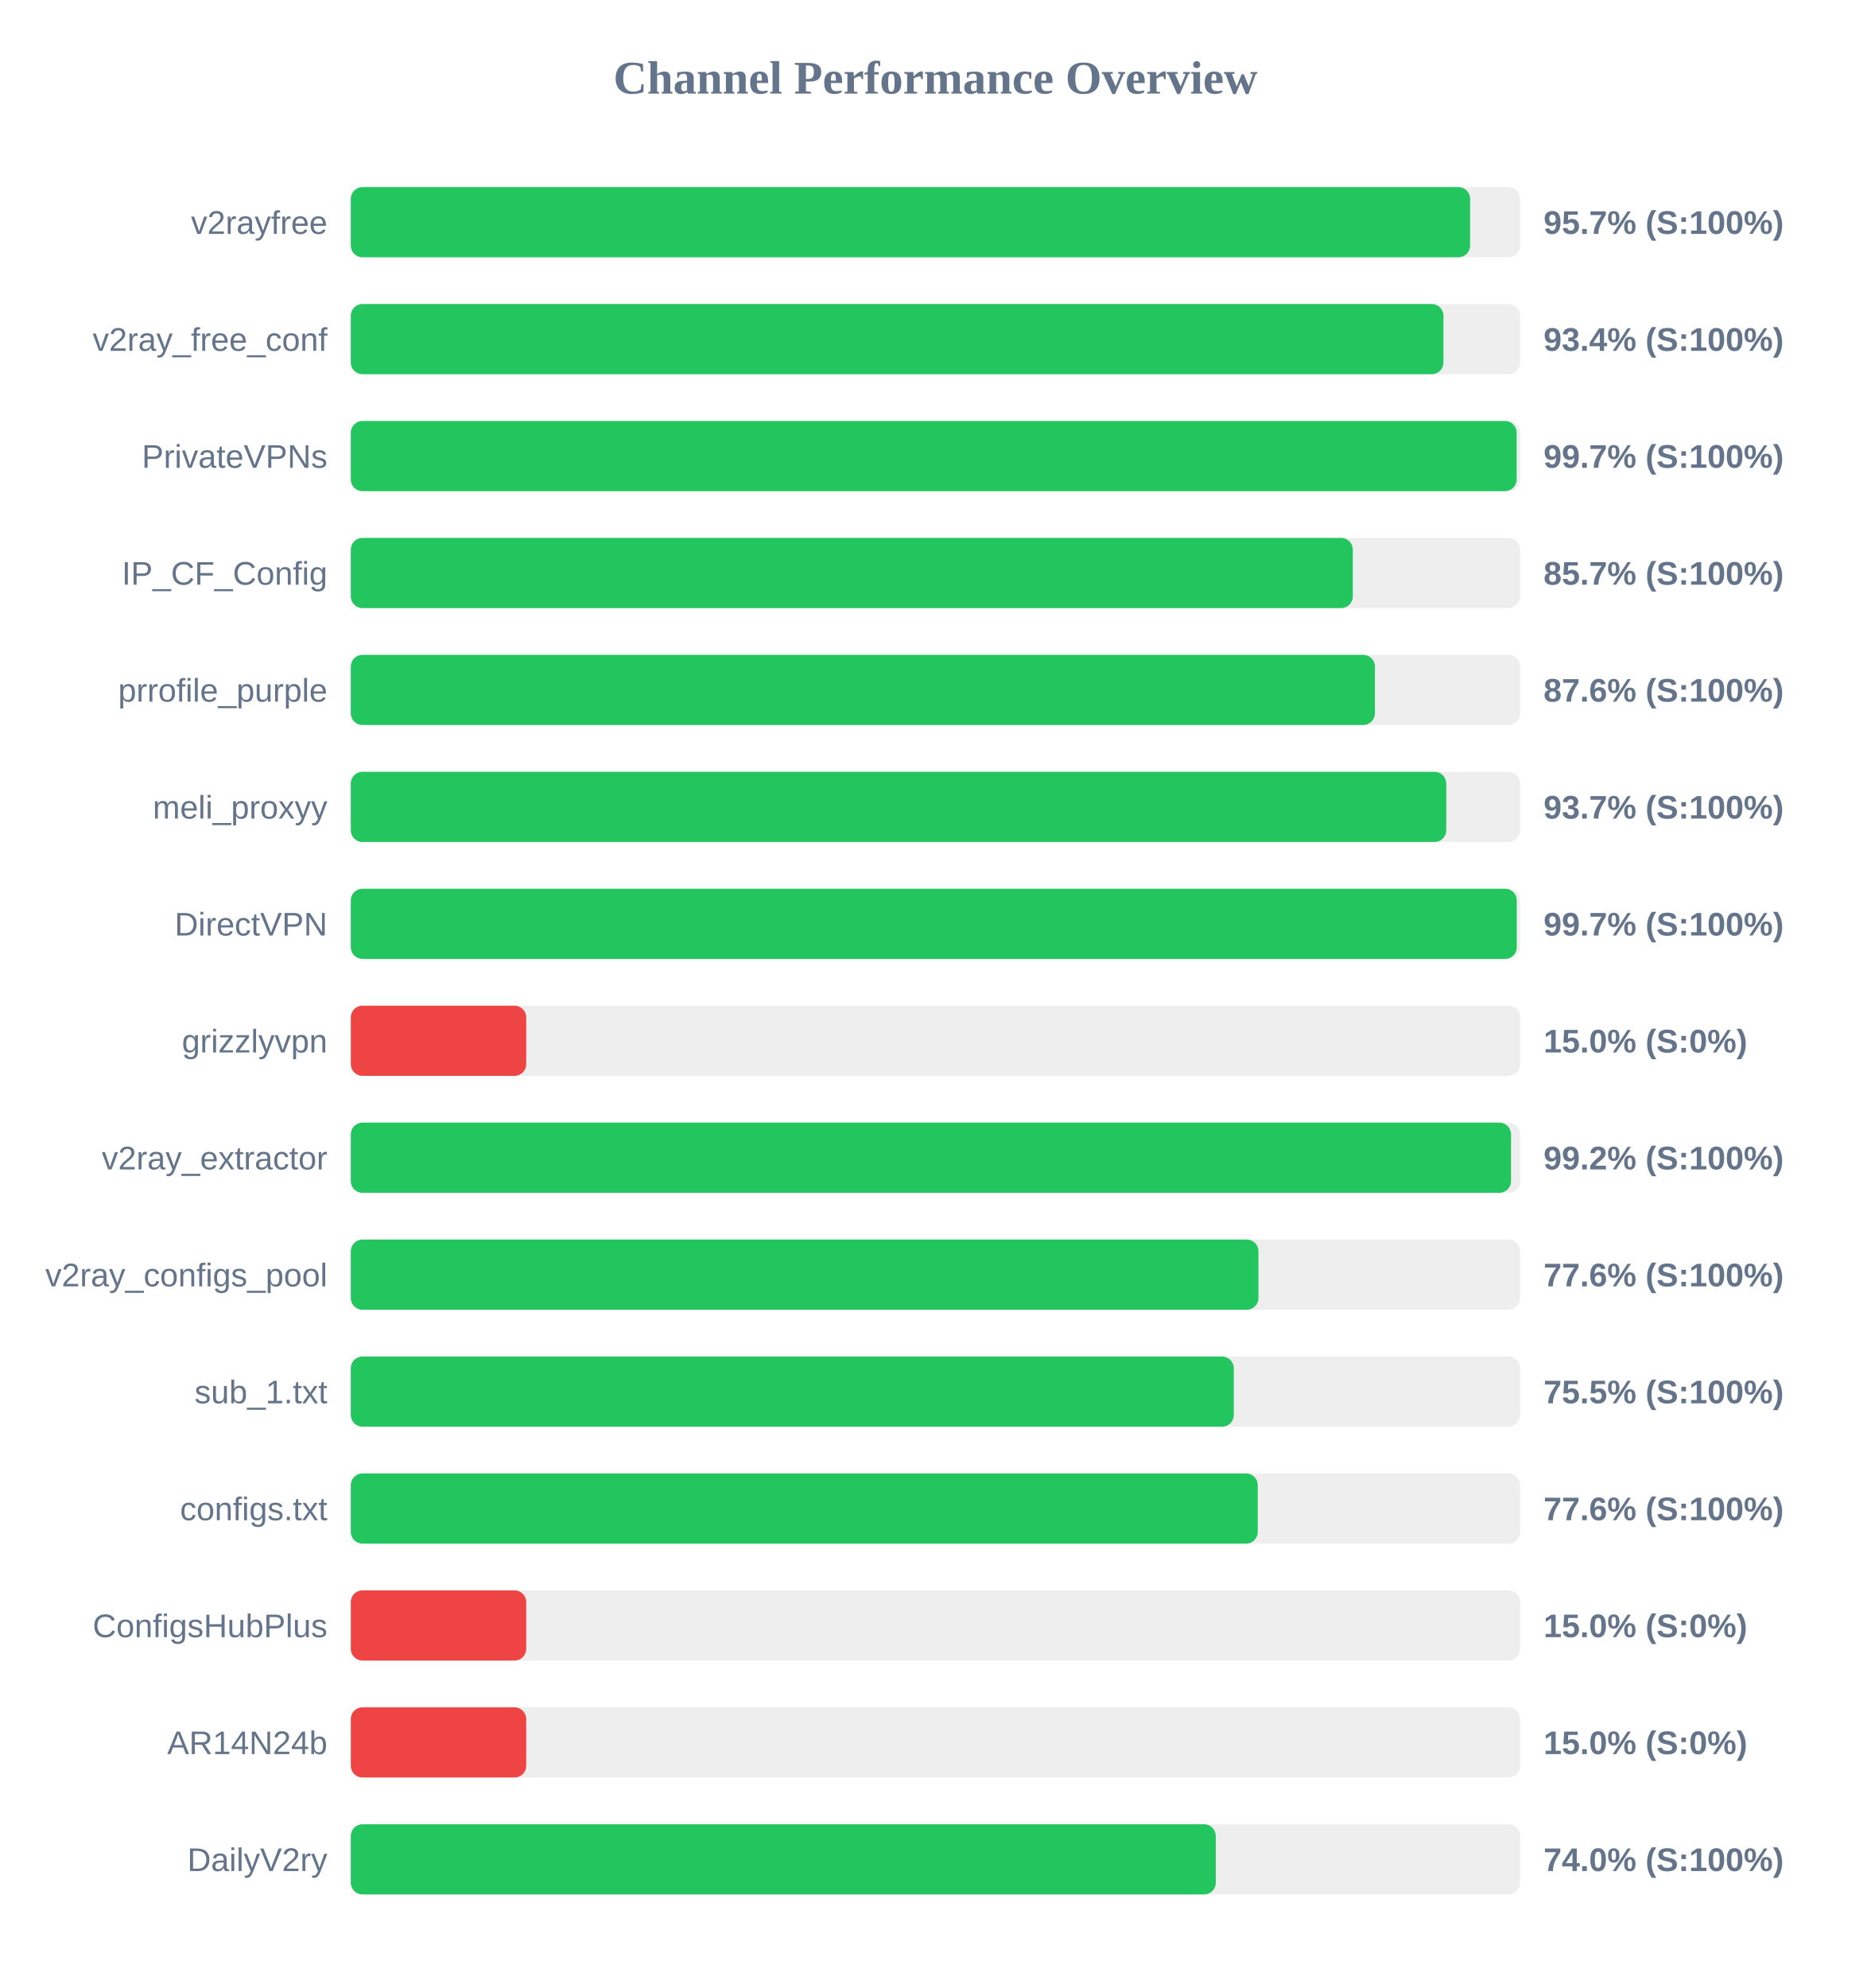
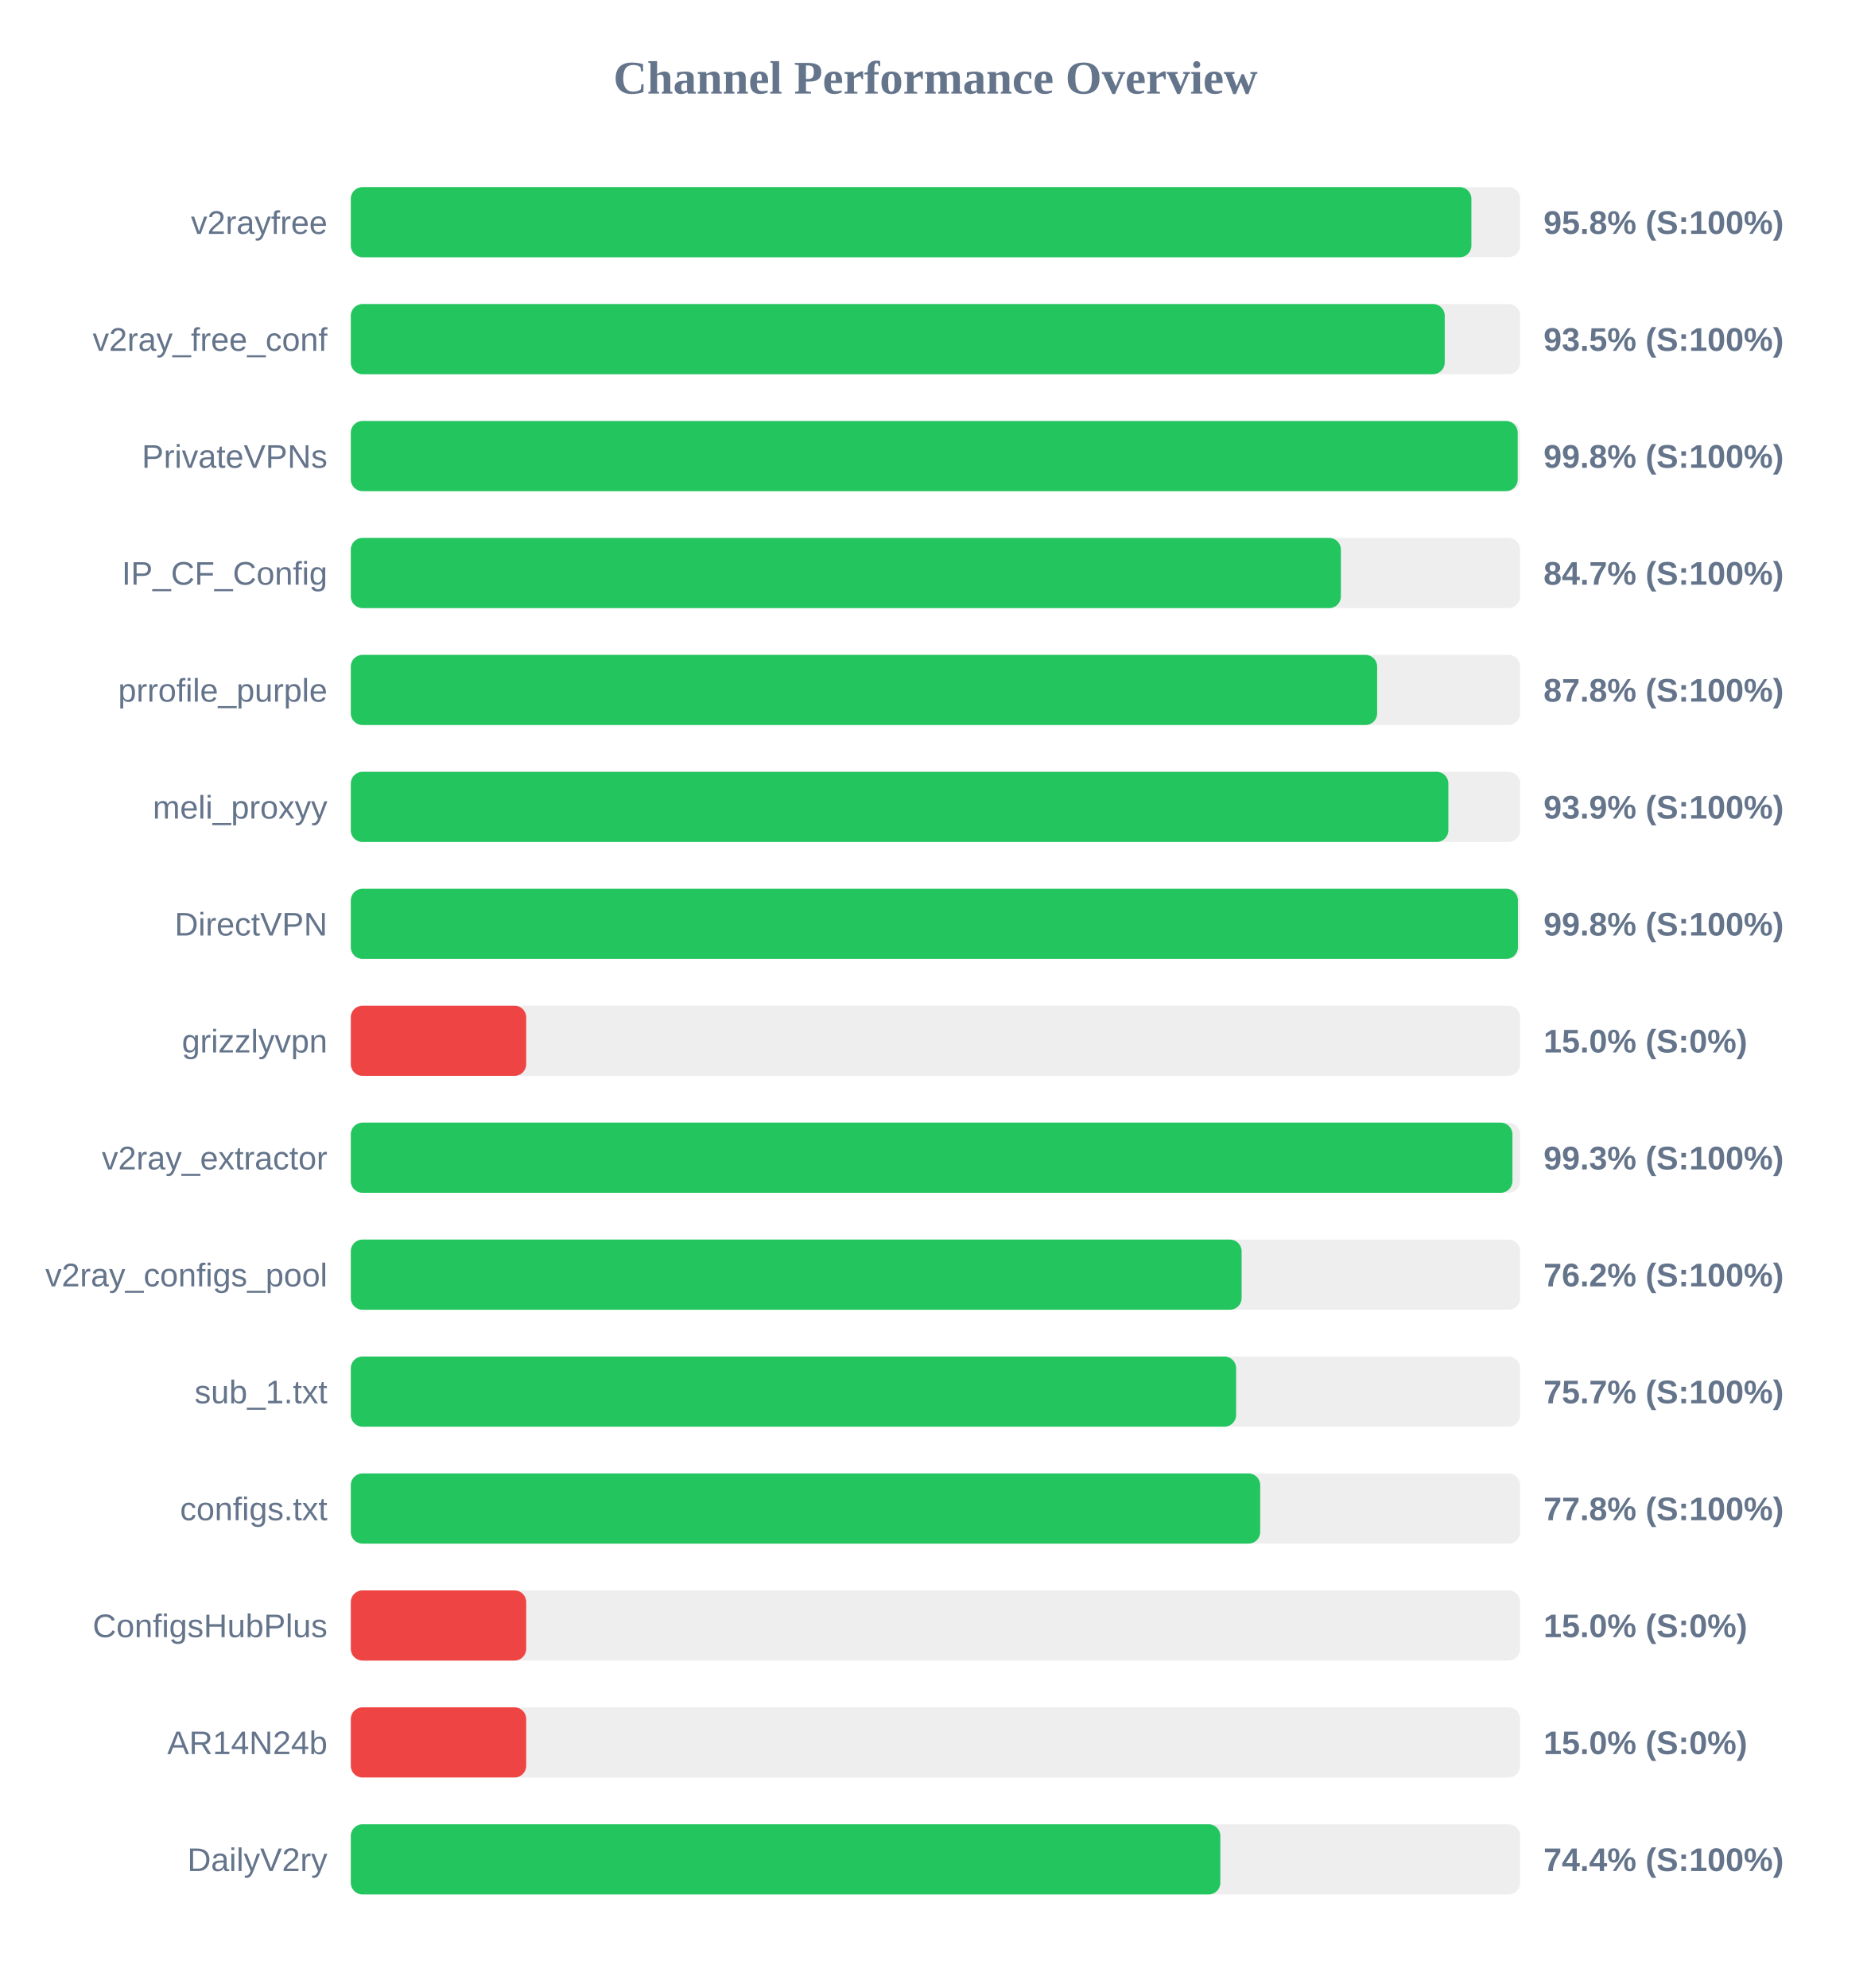
<svg xmlns="http://www.w3.org/2000/svg" width="800" height="850" version="1.1">
  <style>
        .row { font: 14px Arial; fill: #64748b; }
        .score { font: bold 14px Arial; fill: #64748b; }
    </style>
  <text x="400" y="40" text-anchor="middle" font-size="20px" font-weight="bold" fill="#64748b">Channel Performance Overview</text>
  <rect x="150" y="80" width="500" height="30" fill="#eee" rx="5" />
-   <rect x="150" y="80" width="478.6" height="30" fill="#22c55e" rx="5" />
+   <rect x="150" y="80" width="479.15" height="30" fill="#22c55e" rx="5" />
  <text x="140" y="100" text-anchor="end" class="row">v2rayfree</text>
-   <text x="660" y="100" text-anchor="start" class="score">95.7% (S:100%)</text>
+   <text x="660" y="100" text-anchor="start" class="score">95.8% (S:100%)</text>
  <rect x="150" y="130" width="500" height="30" fill="#eee" rx="5" />
-   <rect x="150" y="130" width="467.2" height="30" fill="#22c55e" rx="5" />
+   <rect x="150" y="130" width="467.75" height="30" fill="#22c55e" rx="5" />
  <text x="140" y="150" text-anchor="end" class="row">v2ray_free_conf</text>
-   <text x="660" y="150" text-anchor="start" class="score">93.4% (S:100%)</text>
+   <text x="660" y="150" text-anchor="start" class="score">93.5% (S:100%)</text>
  <rect x="150" y="180" width="500" height="30" fill="#eee" rx="5" />
-   <rect x="150" y="180" width="498.5" height="30" fill="#22c55e" rx="5" />
+   <rect x="150" y="180" width="498.95" height="30" fill="#22c55e" rx="5" />
  <text x="140" y="200" text-anchor="end" class="row">PrivateVPNs</text>
-   <text x="660" y="200" text-anchor="start" class="score">99.7% (S:100%)</text>
+   <text x="660" y="200" text-anchor="start" class="score">99.8% (S:100%)</text>
  <rect x="150" y="230" width="500" height="30" fill="#eee" rx="5" />
-   <rect x="150" y="230" width="428.45" height="30" fill="#22c55e" rx="5" />
+   <rect x="150" y="230" width="423.35" height="30" fill="#22c55e" rx="5" />
  <text x="140" y="250" text-anchor="end" class="row">IP_CF_Config</text>
-   <text x="660" y="250" text-anchor="start" class="score">85.7% (S:100%)</text>
+   <text x="660" y="250" text-anchor="start" class="score">84.7% (S:100%)</text>
  <rect x="150" y="280" width="500" height="30" fill="#eee" rx="5" />
-   <rect x="150" y="280" width="437.9" height="30" fill="#22c55e" rx="5" />
+   <rect x="150" y="280" width="438.85" height="30" fill="#22c55e" rx="5" />
  <text x="140" y="300" text-anchor="end" class="row">prrofile_purple</text>
-   <text x="660" y="300" text-anchor="start" class="score">87.6% (S:100%)</text>
+   <text x="660" y="300" text-anchor="start" class="score">87.8% (S:100%)</text>
  <rect x="150" y="330" width="500" height="30" fill="#eee" rx="5" />
-   <rect x="150" y="330" width="468.4" height="30" fill="#22c55e" rx="5" />
+   <rect x="150" y="330" width="469.3" height="30" fill="#22c55e" rx="5" />
  <text x="140" y="350" text-anchor="end" class="row">meli_proxyy</text>
-   <text x="660" y="350" text-anchor="start" class="score">93.7% (S:100%)</text>
+   <text x="660" y="350" text-anchor="start" class="score">93.9% (S:100%)</text>
  <rect x="150" y="380" width="500" height="30" fill="#eee" rx="5" />
-   <rect x="150" y="380" width="498.55" height="30" fill="#22c55e" rx="5" />
+   <rect x="150" y="380" width="499.05" height="30" fill="#22c55e" rx="5" />
  <text x="140" y="400" text-anchor="end" class="row">DirectVPN</text>
-   <text x="660" y="400" text-anchor="start" class="score">99.7% (S:100%)</text>
+   <text x="660" y="400" text-anchor="start" class="score">99.8% (S:100%)</text>
  <rect x="150" y="430" width="500" height="30" fill="#eee" rx="5" />
  <rect x="150" y="430" width="75.0" height="30" fill="#ef4444" rx="5" />
  <text x="140" y="450" text-anchor="end" class="row">grizzlyvpn</text>
  <text x="660" y="450" text-anchor="start" class="score">15.0% (S:0%)</text>
  <rect x="150" y="480" width="500" height="30" fill="#eee" rx="5" />
-   <rect x="150" y="480" width="496.1" height="30" fill="#22c55e" rx="5" />
+   <rect x="150" y="480" width="496.7" height="30" fill="#22c55e" rx="5" />
  <text x="140" y="500" text-anchor="end" class="row">v2ray_extractor</text>
-   <text x="660" y="500" text-anchor="start" class="score">99.2% (S:100%)</text>
+   <text x="660" y="500" text-anchor="start" class="score">99.3% (S:100%)</text>
  <rect x="150" y="530" width="500" height="30" fill="#eee" rx="5" />
-   <rect x="150" y="530" width="388.1" height="30" fill="#22c55e" rx="5" />
+   <rect x="150" y="530" width="380.9" height="30" fill="#22c55e" rx="5" />
  <text x="140" y="550" text-anchor="end" class="row">v2ray_configs_pool</text>
-   <text x="660" y="550" text-anchor="start" class="score">77.6% (S:100%)</text>
+   <text x="660" y="550" text-anchor="start" class="score">76.2% (S:100%)</text>
  <rect x="150" y="580" width="500" height="30" fill="#eee" rx="5" />
-   <rect x="150" y="580" width="377.55" height="30" fill="#22c55e" rx="5" />
+   <rect x="150" y="580" width="378.55" height="30" fill="#22c55e" rx="5" />
  <text x="140" y="600" text-anchor="end" class="row">sub_1.txt</text>
-   <text x="660" y="600" text-anchor="start" class="score">75.5% (S:100%)</text>
+   <text x="660" y="600" text-anchor="start" class="score">75.7% (S:100%)</text>
  <rect x="150" y="630" width="500" height="30" fill="#eee" rx="5" />
-   <rect x="150" y="630" width="387.8" height="30" fill="#22c55e" rx="5" />
+   <rect x="150" y="630" width="388.85" height="30" fill="#22c55e" rx="5" />
  <text x="140" y="650" text-anchor="end" class="row">configs.txt</text>
-   <text x="660" y="650" text-anchor="start" class="score">77.6% (S:100%)</text>
+   <text x="660" y="650" text-anchor="start" class="score">77.8% (S:100%)</text>
  <rect x="150" y="680" width="500" height="30" fill="#eee" rx="5" />
  <rect x="150" y="680" width="75.0" height="30" fill="#ef4444" rx="5" />
  <text x="140" y="700" text-anchor="end" class="row">ConfigsHubPlus</text>
  <text x="660" y="700" text-anchor="start" class="score">15.0% (S:0%)</text>
  <rect x="150" y="730" width="500" height="30" fill="#eee" rx="5" />
  <rect x="150" y="730" width="75.0" height="30" fill="#ef4444" rx="5" />
  <text x="140" y="750" text-anchor="end" class="row">AR14N24b</text>
  <text x="660" y="750" text-anchor="start" class="score">15.0% (S:0%)</text>
  <rect x="150" y="780" width="500" height="30" fill="#eee" rx="5" />
-   <rect x="150" y="780" width="369.85" height="30" fill="#22c55e" rx="5" />
+   <rect x="150" y="780" width="371.8" height="30" fill="#22c55e" rx="5" />
  <text x="140" y="800" text-anchor="end" class="row">DailyV2ry</text>
-   <text x="660" y="800" text-anchor="start" class="score">74.0% (S:100%)</text>
+   <text x="660" y="800" text-anchor="start" class="score">74.4% (S:100%)</text>
</svg>
